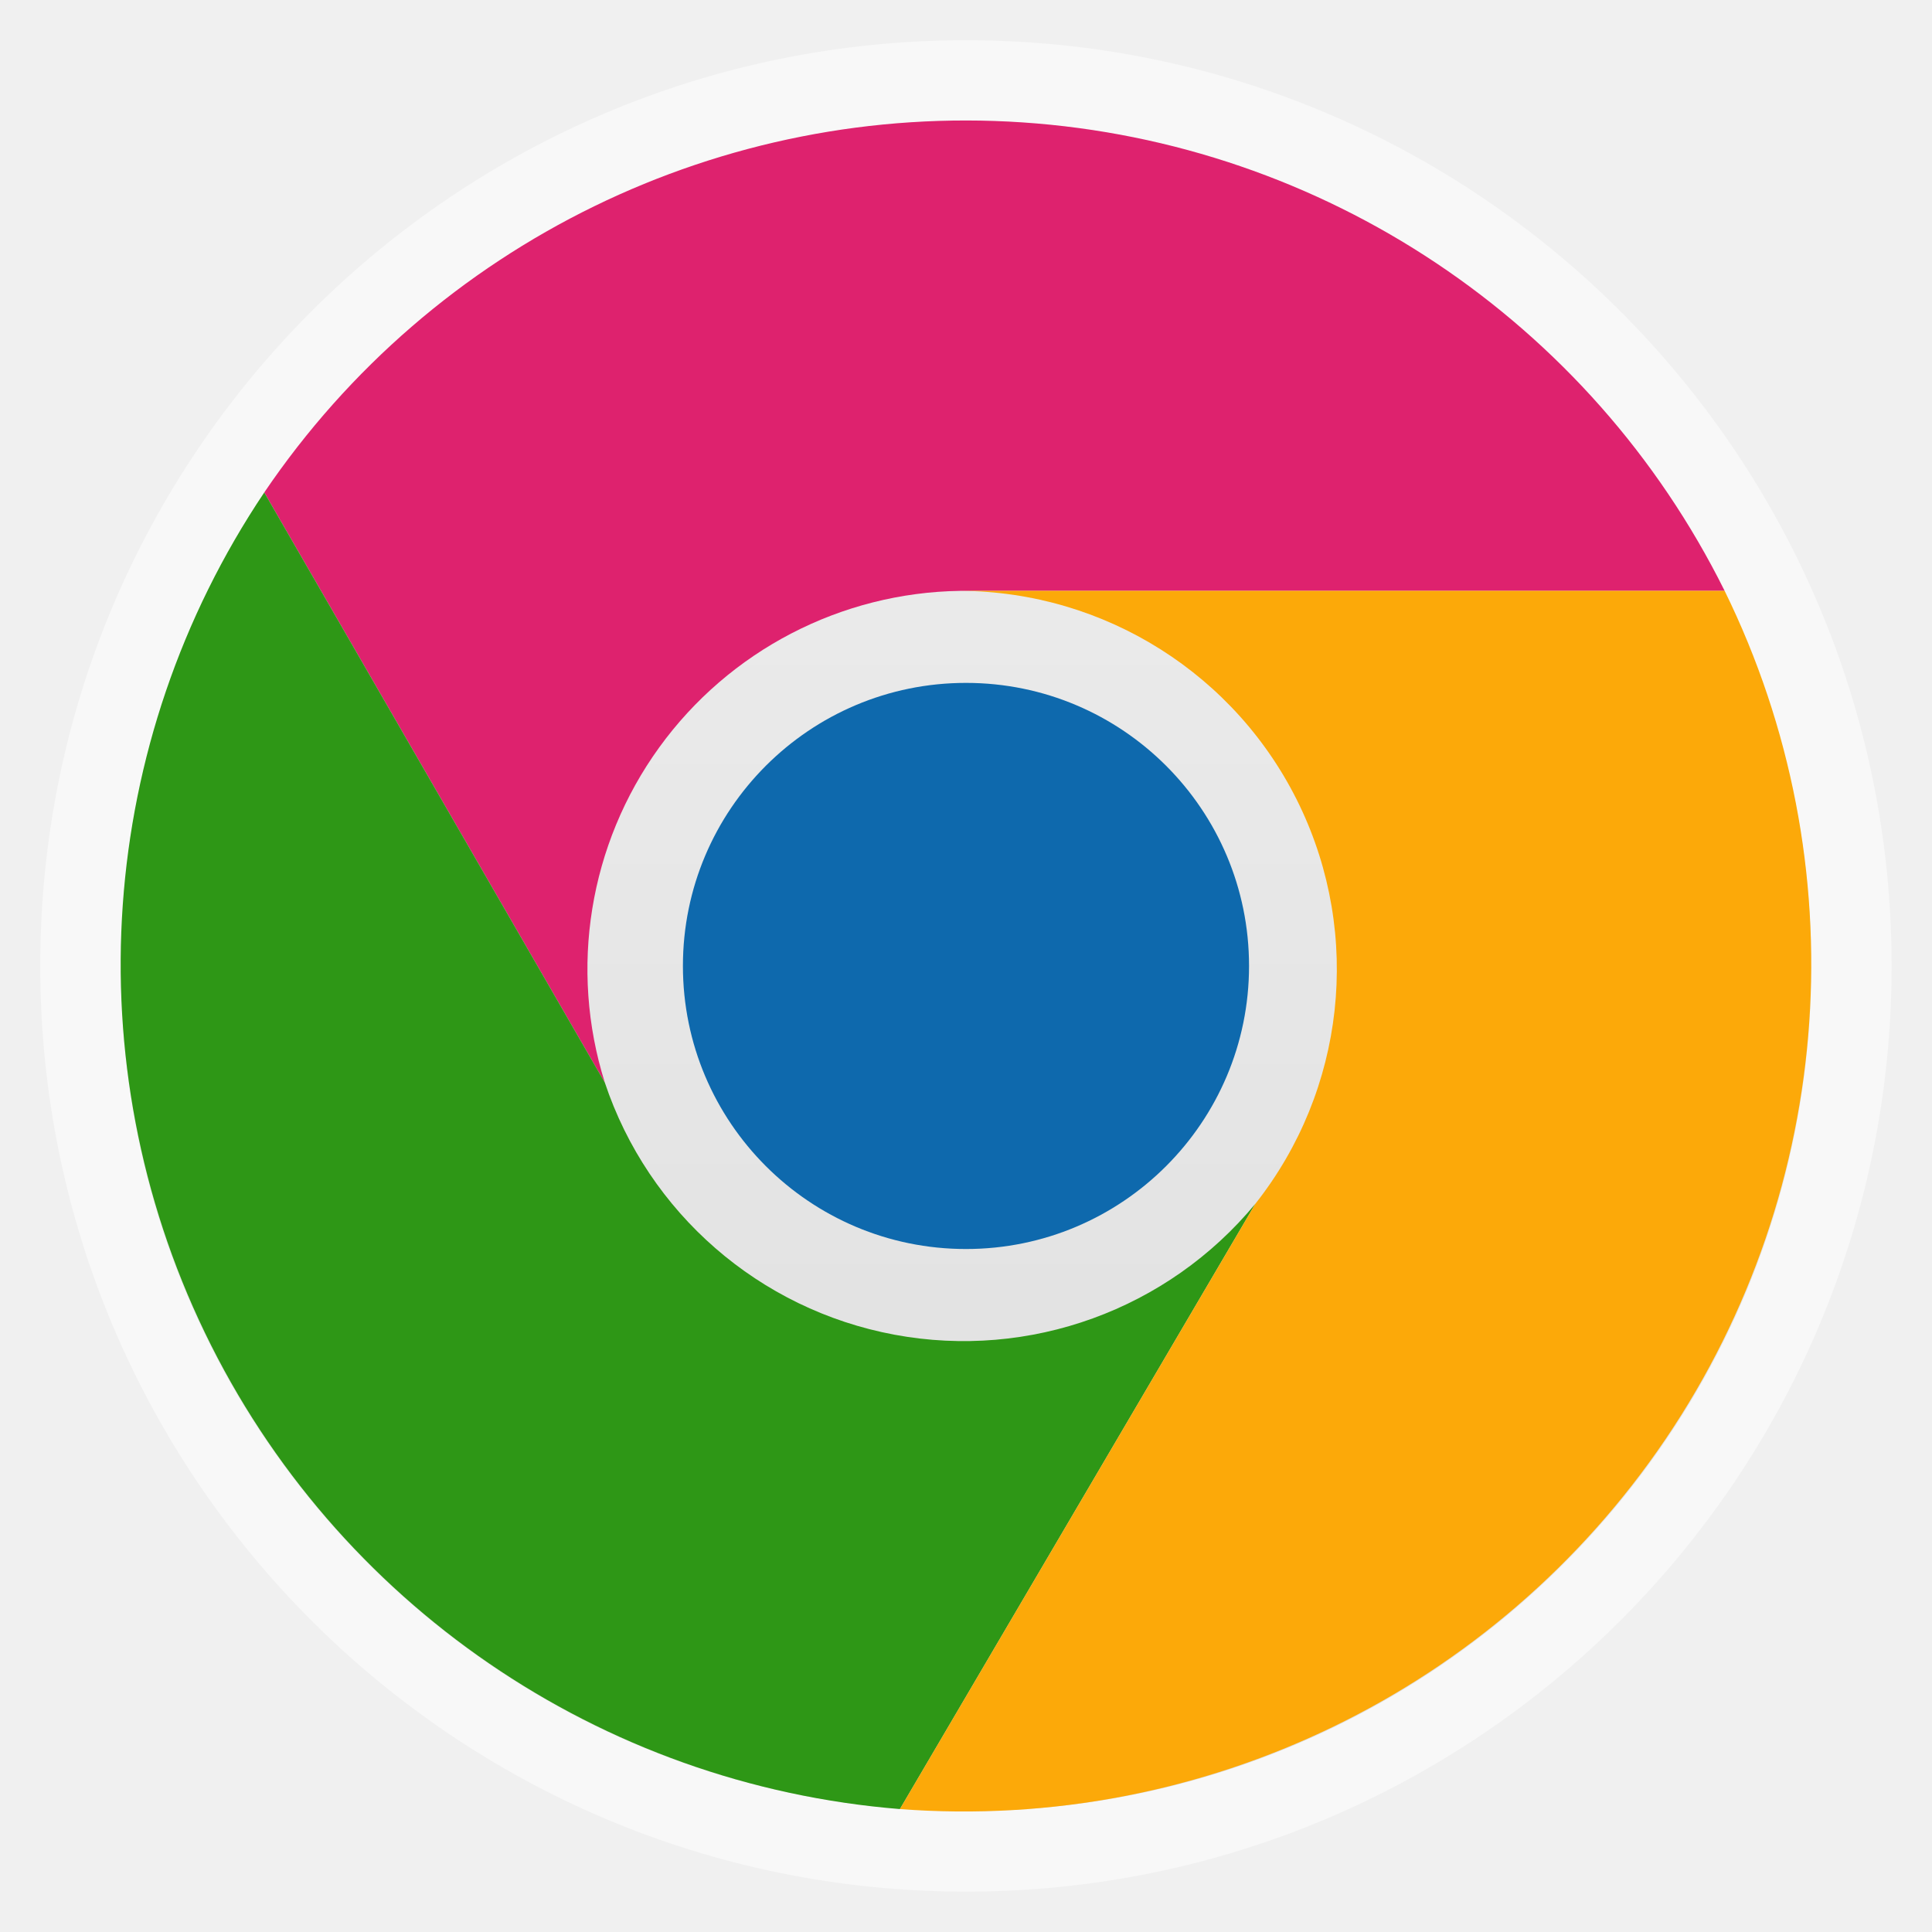
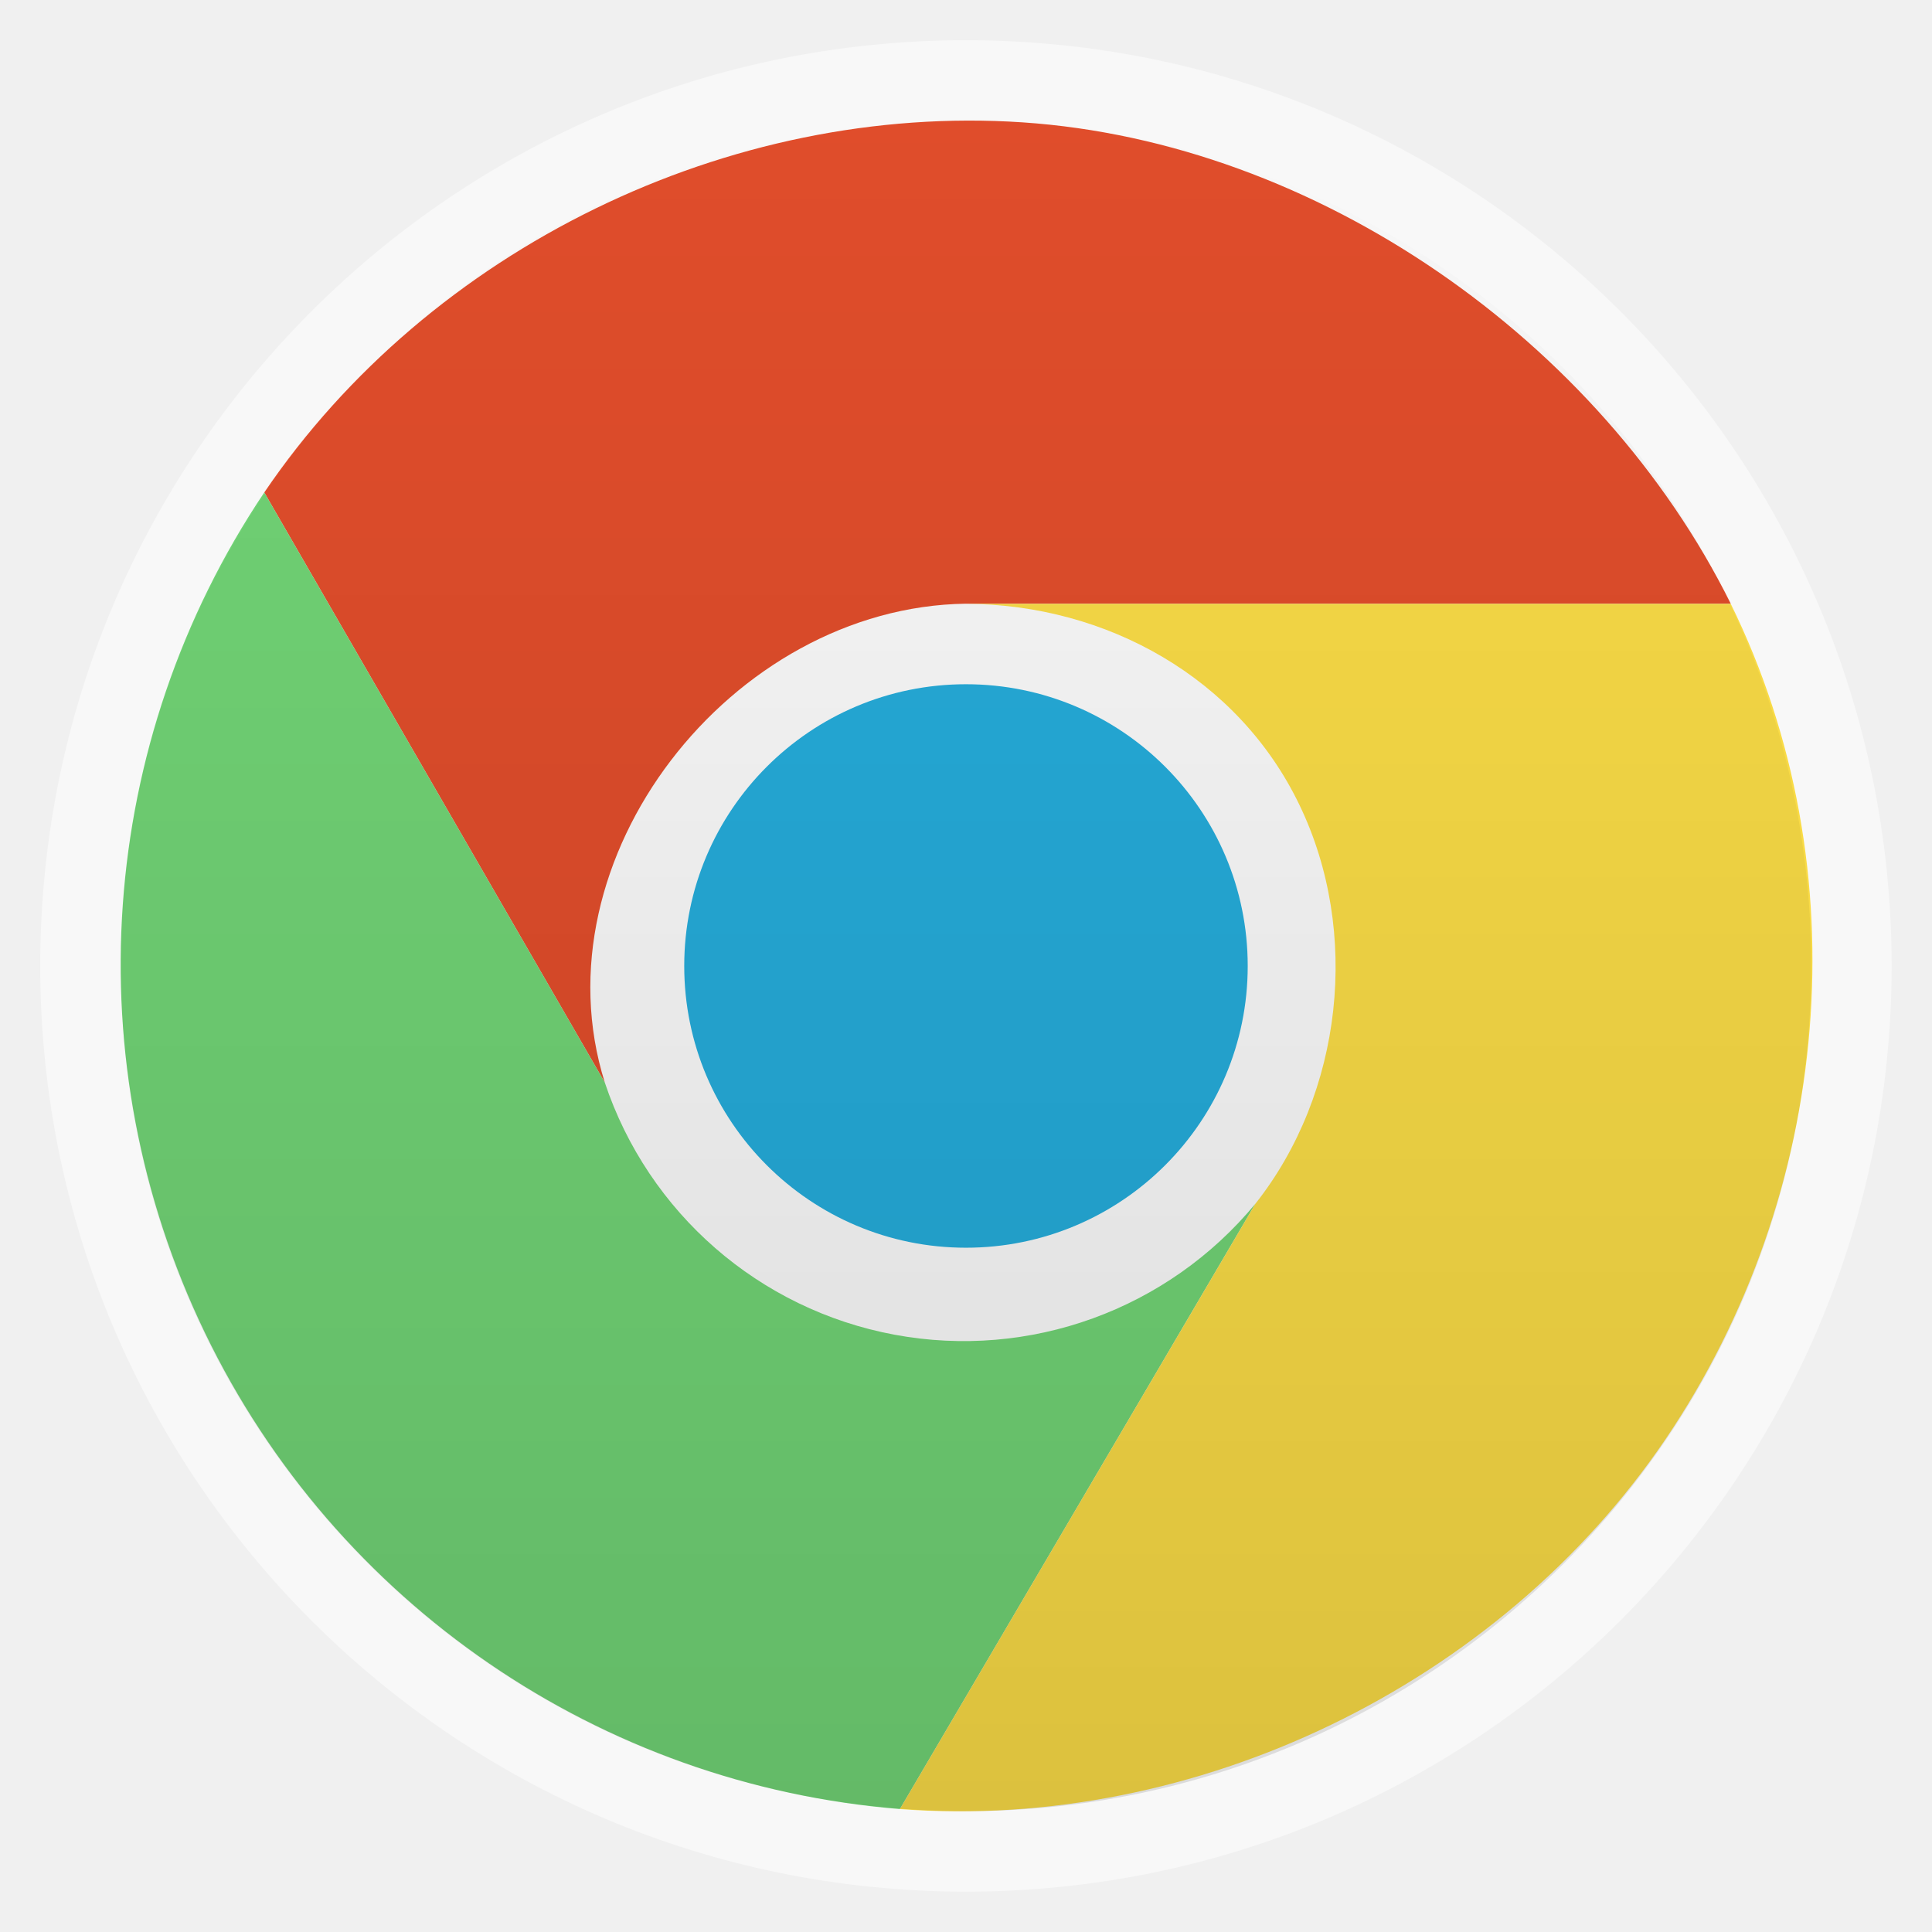
<svg xmlns="http://www.w3.org/2000/svg" xmlns:xlink="http://www.w3.org/1999/xlink" width="48" viewBox="0 0 13.547 13.547" height="48" id="svg2" version="1.1">
  <defs id="defs4">
    <linearGradient id="linearGradient3923">
      <stop offset="0" style="stop-color:#fff;stop-opacity:.059" id="stop7" />
      <stop offset="1" style="stop-opacity:.059" id="stop9" />
    </linearGradient>
    <linearGradient xlink:href="#linearGradient3923" id="linearGradient3929" x1="-40.5" x2="41.5" gradientUnits="userSpaceOnUse" />
    <linearGradient id="linearGradient4460">
-       <stop offset="0" style="stop-color:#dedede" id="stop13" />
-       <stop offset="1" style="stop-color:#efefef" id="stop15" />
+       <stop offset="0" style="stop-color:#000000;stop-opacity:0.118;" id="stop13" />
+       <stop offset="1" style="stop-color:#000000;stop-opacity:0;" id="stop15" />
    </linearGradient>
-     <linearGradient gradientTransform="matrix(1.10525 0 0 1.10525 -134.2787 -295.7618)" xlink:href="#linearGradient4460" id="linearGradient3061" y1="279.096" y2="268.33" gradientUnits="userSpaceOnUse" x2="0" />
+     <linearGradient gradientTransform="matrix(1.10525,0,0,1.10525,-134.2787,-295.7618)" xlink:href="#linearGradient4460" id="linearGradient3061" y1="279.096" y2="268.33" gradientUnits="userSpaceOnUse" x2="0" />
+     <linearGradient xlink:href="#linearGradient4460" id="linearGradient3002" gradientUnits="userSpaceOnUse" gradientTransform="matrix(1.105281,0,0,1.105281,-134.2828,-295.7705)" y1="279.096" x2="0" y2="268.33" />
+     <linearGradient id="linearGradient3923-4">
+       <stop offset="0" style="stop-color:#fff;stop-opacity:.059" id="stop7-6" />
+       <stop offset="1" style="stop-opacity:.059" id="stop9-9" />
+     </linearGradient>
+     <linearGradient xlink:href="#linearGradient3923-4" id="linearGradient3929-5" x1="-40.5" x2="41.5" gradientUnits="userSpaceOnUse" />
+     <linearGradient id="linearGradient4460-4">
+       <stop offset="0" style="stop-color:#dedede" id="stop13-3" />
+       <stop offset="1" style="stop-color:#efefef" id="stop15-4" />
+     </linearGradient>
+     <linearGradient gradientTransform="matrix(1.10525 0 0 1.10525 -134.2787 -295.7618)" xlink:href="#linearGradient4460-4" id="linearGradient3061-9" y1="279.096" y2="268.33" gradientUnits="userSpaceOnUse" x2="0" />
+     <linearGradient xlink:href="#linearGradient4460-4" id="linearGradient2996" gradientUnits="userSpaceOnUse" gradientTransform="matrix(1.10525,0,0,1.10525,-134.2787,-295.7618)" y1="279.096" x2="0" y2="268.33" />
+     <linearGradient x2="0" gradientUnits="userSpaceOnUse" y2="268.33" y1="279.096" id="linearGradient3061-5" xlink:href="#linearGradient4460-9" gradientTransform="matrix(1.10525,0,0,1.10525,-134.2787,-295.7618)" />
+     <linearGradient id="linearGradient4460-9">
+       <stop id="stop13-4" style="stop-color:#dedede" offset="0" />
+       <stop id="stop15-8" style="stop-color:#efefef" offset="1" />
+     </linearGradient>
+     <linearGradient gradientUnits="userSpaceOnUse" x2="41.5" x1="-40.5" id="linearGradient3929-3" xlink:href="#linearGradient3923-3" />
+     <linearGradient id="linearGradient3923-3">
+       <stop id="stop7-2" style="stop-color:#fff;stop-opacity:.059" offset="0" />
+       <stop id="stop9-3" style="stop-opacity:.059" offset="1" />
+     </linearGradient>
  </defs>
-   <g style="fill-rule:evenodd" id="g18">
-     <rect width="12.982" x=".282" y=".282" rx="6.491" height="12.982" style="opacity:.5;fill:#fff" id="rect20" />
-     <rect width="11.853" x=".847" y=".847" rx="5.926" height="11.853" style="fill:url(#linearGradient3061)" id="rect22" />
-   </g>
-   <circle cx=".5" cy=".5" style="fill:#0e69ad" r="41" d="m 41.5,0.5 c 0,22.644 -18.356,41 -41,41 -22.644,0 -41,-18.356 -41,-41 0,-22.644 18.356,-41 41,-41 22.644,0 41,18.356 41,41 z" transform="matrix(.04841 0 0 .04841 6.74915 6.74896)" id="circle24" />
-   <path style="fill:#de226e;fill-opacity:1" d="M 12.093,4.143 A 5.942,5.942 0 0 0 1.853,3.453 L 4.241,7.591 A 2.653,2.653 0 0 1 6.734,4.143" id="path26" />
-   <path style="fill:#2e9716;fill-opacity:1" d="M 1.853,3.453 A 5.942,5.942 0 0 0 6.31,12.685 L 8.803,8.44 A 2.653,2.653 0 0 1 4.241,7.591" id="path28" />
-   <path style="fill:#fca909;fill-opacity:1" d="M 6.31,12.685 A 5.942,5.942 0 0 0 12.093,4.143 l -5.359,0 A 2.653,2.653 0 0 1 8.803,8.44" id="path30" />
+   <rect id="rect20" style="opacity:0.5;fill:#ffffff;fill-rule:evenodd" height="12.982" rx="6.491" y="0.282" x="0.282" width="12.982" />
+   <rect id="rect22" style="fill:#f9f9f9;fill-opacity:1;fill-rule:evenodd" height="6.773" rx="3.386" y="3.387" x="3.387" width="6.773" />
+   <circle cx="0.5" cy="0.5" style="fill:#25abd9;fill-opacity:1" r="41" d="m 41.5,0.5 c 0,22.644 -18.356,41 -41,41 -22.644,0 -41,-18.356 -41,-41 0,-22.644 18.356,-41 41,-41 22.644,0 41,18.356 41,41 z" transform="matrix(0.04818428,0,0,0.04818428,6.749241,6.749242)" id="circle24" />
+   <path style="fill:#e04d2b;fill-opacity:1" d="M 12.136,4.233 C 11.217,2.385 9.231,0.997 7.171,0.858 5.111,0.72 3.012,1.744 1.853,3.453 L 4.241,7.591 C 3.747,6.021 5.127,4.256 6.773,4.233" id="path26" />
+   <path style="fill:#71d375;fill-opacity:1" d="M 1.853,3.453 A 5.942,5.942 0 0 0 6.31,12.685 L 8.803,8.44 A 2.653,2.653 0 0 1 4.241,7.591" id="path28" />
+   <path style="fill:#f9db46;fill-opacity:1" d="m 6.31,12.685 c 2.076,0.157 4.201,-0.87 5.369,-2.594 1.167,-1.724 1.374,-3.988 0.457,-5.857 l -5.362,0 C 7.761,4.238 8.684,4.754 9.112,5.645 9.541,6.535 9.416,7.665 8.803,8.44" id="path30" />
+   <rect width="11.853" x="0.847" y="0.847" rx="5.926" height="11.853" style="fill:url(#linearGradient3002);fill-rule:evenodd" id="rect3000" />
</svg>
